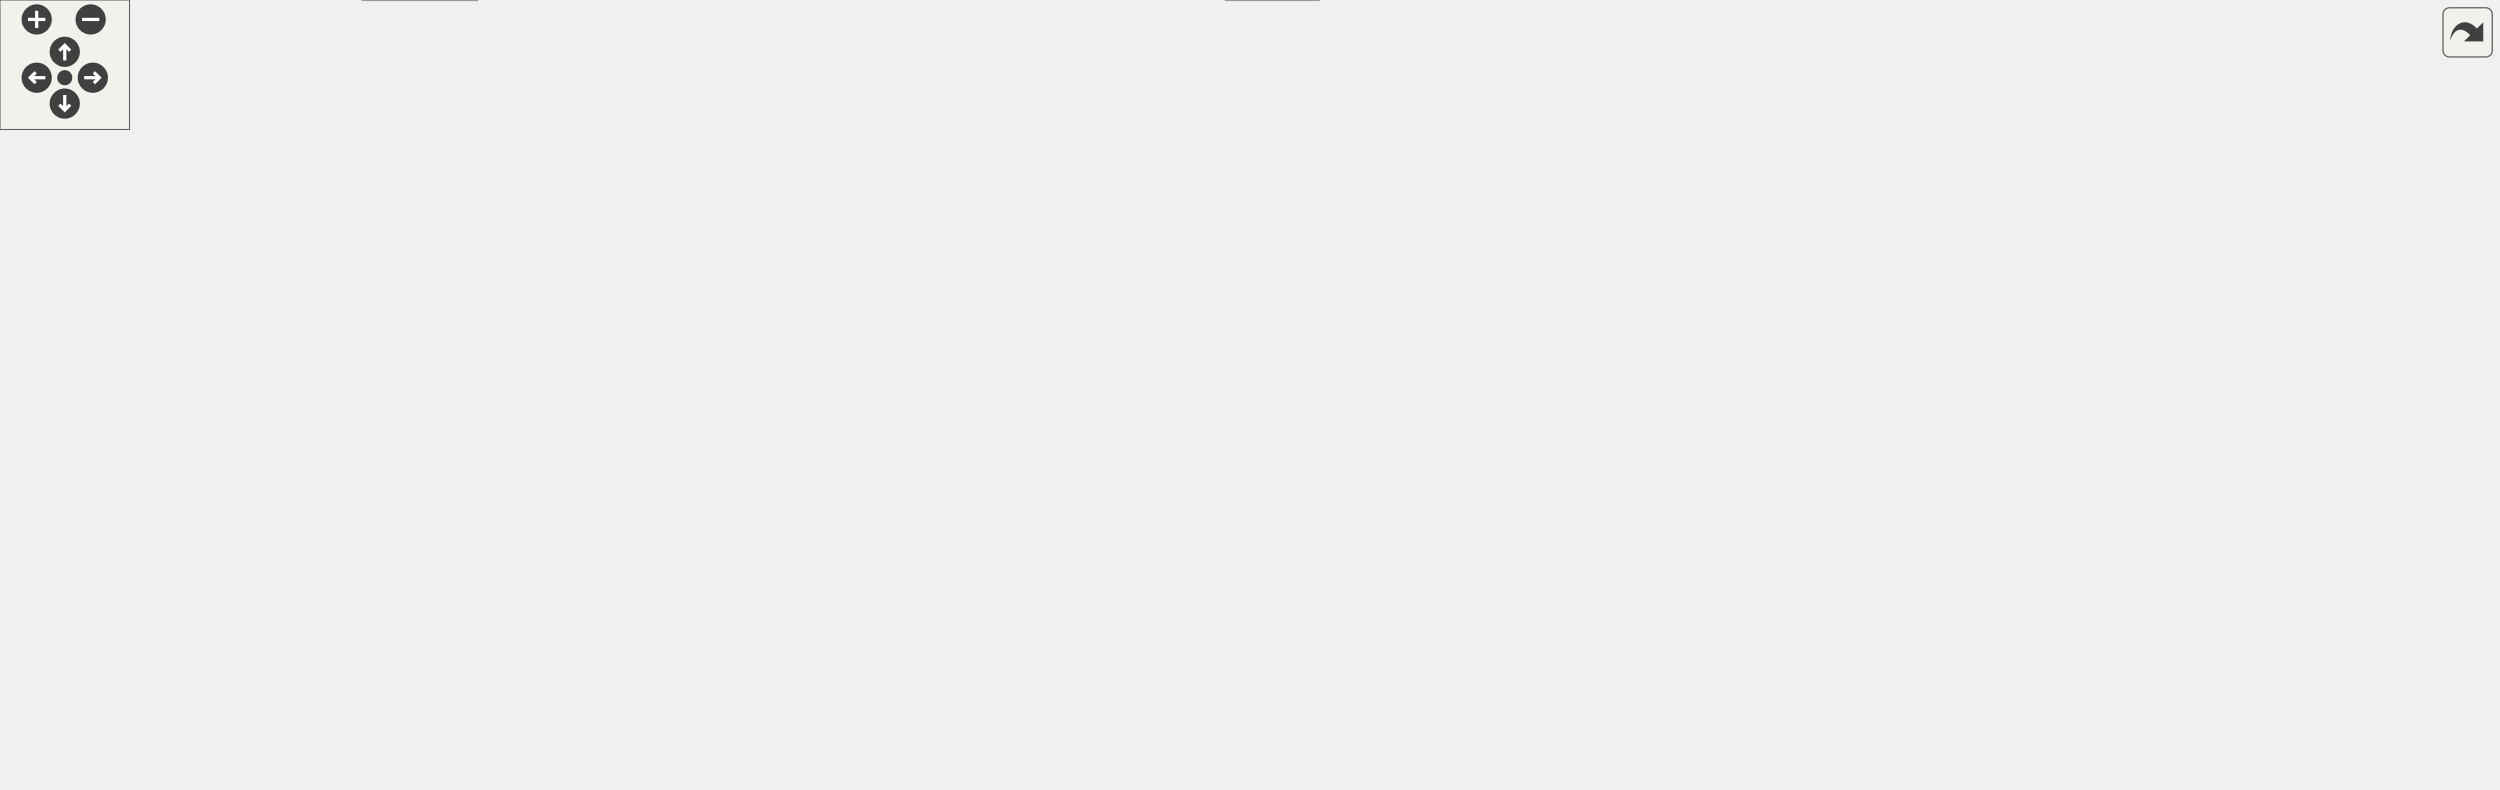
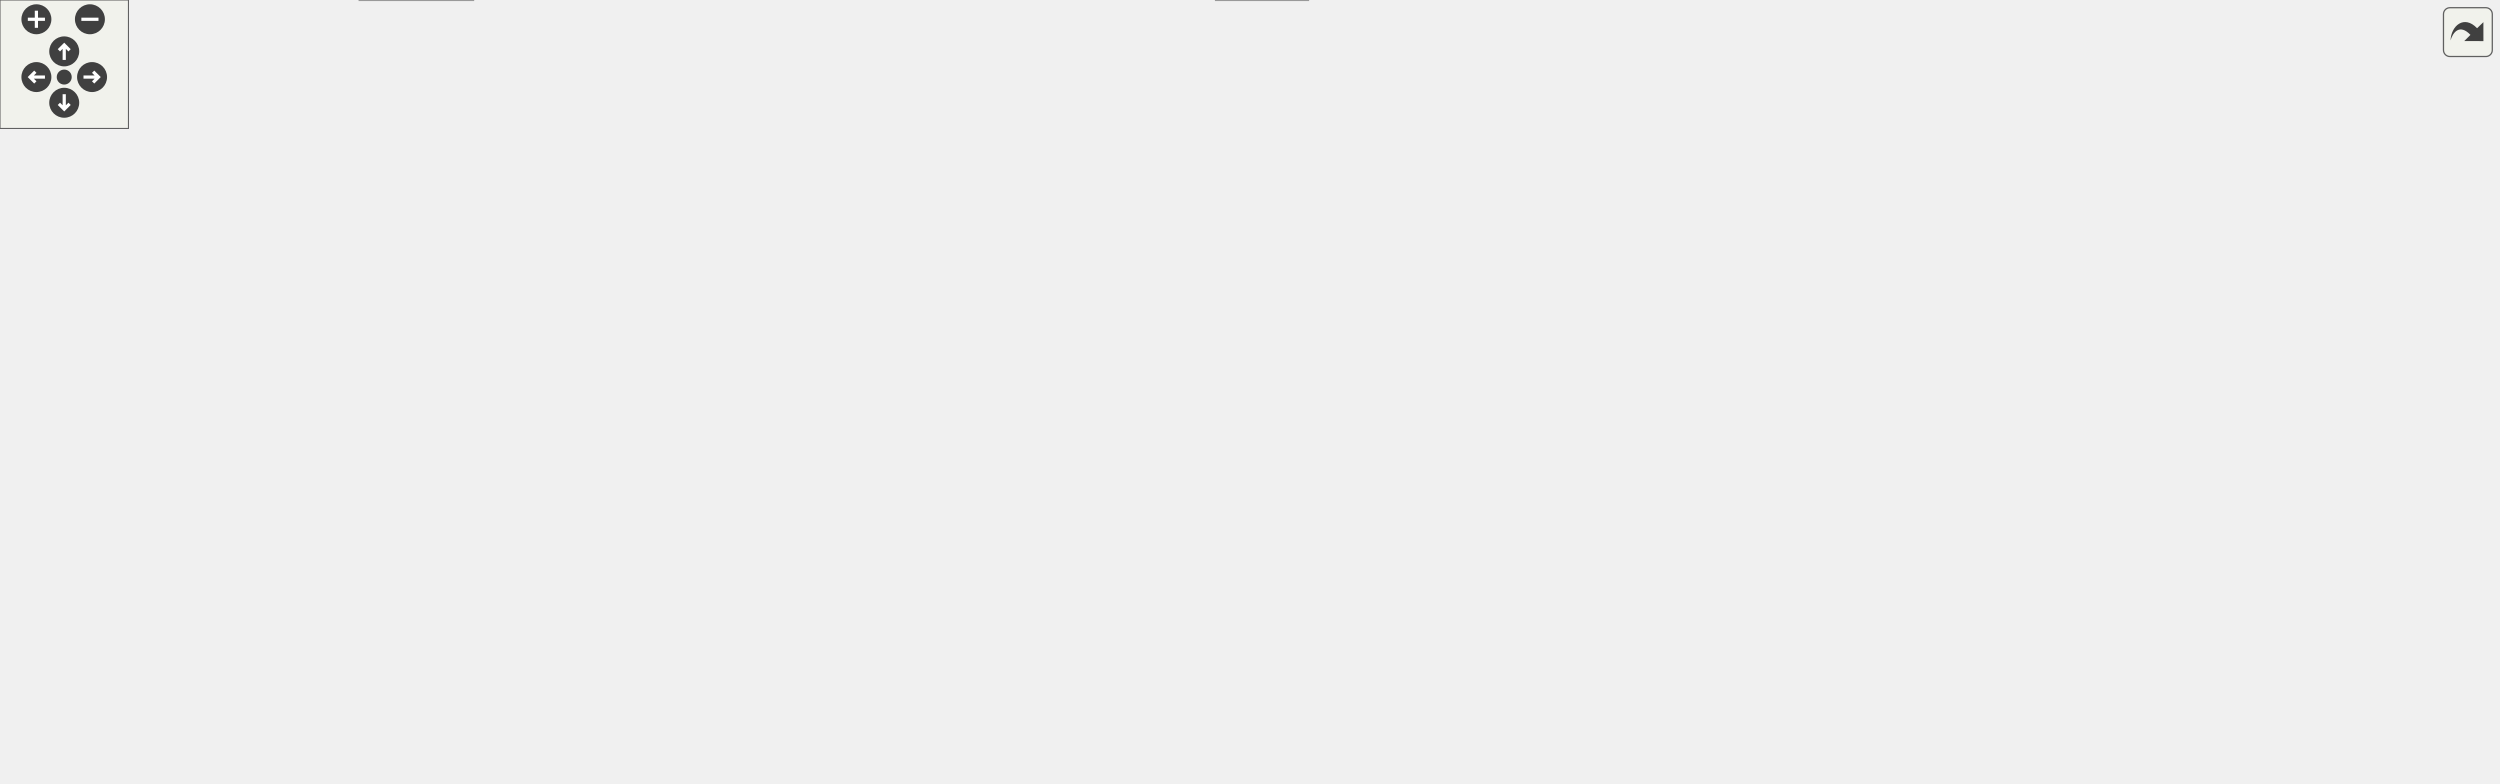
<svg xmlns="http://www.w3.org/2000/svg" xmlns:xlink="http://www.w3.org/1999/xlink" id="main" version="1.1" xml:space="preserve">
  <style type="text/css">
.edge:hover path { stroke: red; }
.edge:hover polygon { stroke: red; fill: red; }
</style>
  <defs>
    <circle id="rim" cx="0" cy="0" r="7" />
    <circle id="rim2" cx="0" cy="0" r="3.5" />
    <g id="zoomPlus">
      <use xlink:href="#rim" fill="#404040">
        <set attributeName="fill" to="#808080" begin="zoomplus.mouseover" end="zoomplus.mouseout" />
      </use>
      <path d="M-4,0h8M0,-4v8" fill="none" stroke="white" stroke-width="1.5" pointer-events="none" />
    </g>
    <g id="zoomMin">
      <use xlink:href="#rim" fill="#404040">
        <set attributeName="fill" to="#808080" begin="zoomminus.mouseover" end="zoomminus.mouseout" />
      </use>
      <path d="M-4,0h8" fill="none" stroke="white" stroke-width="1.5" pointer-events="none" />
    </g>
    <g id="dirArrow">
      <path fill="none" stroke="white" stroke-width="1.5" d="M0,-3.0v7 M-2.5,-0.5L0,-3.0L2.5,-0.5" />
    </g>
    <g id="resetDef">
      <use xlink:href="#rim2" fill="#404040">
        <set attributeName="fill" to="#808080" begin="reset.mouseover" end="reset.mouseout" />
      </use>
    </g>
  </defs>
  <svg id="graph" class="graph">
    <g id="viewport">
      <g id="node1" class="node">
        <g id="a_node1">
          <a xlink:title="Main VCU program entry point.">
            <polygon fill="#999999" stroke="#666666" points="659.99,-305 544.99,-305 544.99,-275 659.99,-275 659.99,-305" />
            <text text-anchor="start" x="552.99" y="-293" font-family="Helvetica,sans-Serif" font-size="10.00">vehicle_control_unit</text>
            <text text-anchor="middle" x="602.49" y="-282" font-family="Helvetica,sans-Serif" font-size="10.00">/src/main.cpp</text>
          </a>
        </g>
      </g>
      <g id="node2" class="node">
        <g id="a_node2">
          <a xlink:title=" ">
            <polygon fill="#e0e0e0" stroke="#999999" points="395.99,-74 332.99,-74 332.99,-55 395.99,-55 395.99,-74" />
            <text text-anchor="middle" x="364.49" y="-62" font-family="Helvetica,sans-Serif" font-size="10.00">Arduino.h</text>
          </a>
        </g>
      </g>
      <g id="edge1" class="edge">
        <path fill="none" stroke="#63b8ff" d="M546.25,-274.97C518.93,-266.78 486.3,-254.89 459.49,-239 428.09,-220.39 421.11,-212.65 398.49,-184 381.24,-162.14 376.21,-155.75 368.49,-129 364.31,-114.54 363.45,-97.48 363.56,-84.68" />
        <polygon fill="#63b8ff" stroke="#63b8ff" points="367.06,-84.43 363.86,-74.33 360.07,-84.23 367.06,-84.43" />
      </g>
      <g id="node3" class="node">
        <g id="a_node3">
-           <a xlink:title=" ">
-             <polygon fill="#e0e0e0" stroke="#999999" points="1157.49,-239 1081.49,-239 1081.49,-220 1157.49,-220 1157.49,-239" />
-             <text text-anchor="middle" x="1119.49" y="-227" font-family="Helvetica,sans-Serif" font-size="10.00">BoardConf.h</text>
+           <a xlink:href="BoardConfig_8h.html" target="_top" xlink:title="Board configuration for the VCU (Vehicle Control Unit)">
+             <polygon fill="white" stroke="#666666" points="1166.99,-239 1081.99,-239 1081.99,-220 1166.99,-220 1166.99,-239" />
+             <text text-anchor="middle" x="1124.49" y="-227" font-family="Helvetica,sans-Serif" font-size="10.00">BoardConfig.h</text>
          </a>
        </g>
      </g>
      <g id="edge2" class="edge">
-         <path fill="none" stroke="#63b8ff" d="M660.24,-283.82C748.28,-275.69 921.25,-258.8 1067.49,-239 1068.76,-238.83 1070.06,-238.65 1071.36,-238.46" />
-         <polygon fill="#63b8ff" stroke="#63b8ff" points="1072.09,-241.89 1081.47,-236.96 1071.06,-234.97 1072.09,-241.89" />
+         <path fill="none" stroke="#63b8ff" d="M660.21,-283.56C748.2,-275.09 921.12,-257.78 1067.49,-239 1068.95,-238.81 1070.42,-238.62 1071.92,-238.42" />
+         <polygon fill="#63b8ff" stroke="#63b8ff" points="1072.45,-241.88 1081.87,-237.05 1071.49,-234.95 1072.45,-241.88" />
      </g>
      <g id="node4" class="node">
        <g id="a_node4">
          <a xlink:href="Pedal_8hpp.html" target="_top" xlink:title="Declaration of the Pedal class for handling throttle and brake pedal inputs.">
            <polygon fill="white" stroke="#666666" points="290.99,-184 225.99,-184 225.99,-165 290.99,-165 290.99,-184" />
            <text text-anchor="middle" x="258.49" y="-172" font-family="Helvetica,sans-Serif" font-size="10.00">Pedal.hpp</text>
          </a>
        </g>
      </g>
      <g id="edge3" class="edge">
        <path fill="none" stroke="#63b8ff" d="M544.78,-284.42C470.03,-277.63 344.66,-263.02 305.49,-239 287.82,-228.16 274.63,-207.99 266.79,-193.28" />
        <polygon fill="#63b8ff" stroke="#63b8ff" points="269.83,-191.54 262.23,-184.15 263.57,-194.66 269.83,-191.54" />
      </g>
      <g id="node6" class="node">
        <g id="a_node6">
          <a xlink:href="CarState_8hpp.html" target="_top" xlink:title="Definition of the CarState structure representing the state of the car.">
            <polygon fill="white" stroke="#666666" points="661.49,-129 581.49,-129 581.49,-110 661.49,-110 661.49,-129" />
            <text text-anchor="middle" x="621.49" y="-117" font-family="Helvetica,sans-Serif" font-size="10.00">CarState.hpp</text>
          </a>
        </g>
      </g>
      <g id="edge32" class="edge">
        <path fill="none" stroke="#63b8ff" d="M604.08,-274.92C607.49,-244.65 615.53,-173.35 619.37,-139.27" />
        <polygon fill="#63b8ff" stroke="#63b8ff" points="622.86,-139.58 620.5,-129.25 615.9,-138.8 622.86,-139.58" />
      </g>
      <g id="node7" class="node">
        <g id="a_node7">
          <a xlink:href="Enums_8hpp.html" target="_top" xlink:title="Enumeration definitions for the VCU.">
            <polygon fill="white" stroke="#666666" points="592.99,-74 521.99,-74 521.99,-55 592.99,-55 592.99,-74" />
            <text text-anchor="middle" x="557.49" y="-62" font-family="Helvetica,sans-Serif" font-size="10.00">Enums.hpp</text>
          </a>
        </g>
      </g>
      <g id="edge31" class="edge">
        <path fill="none" stroke="#63b8ff" d="M563.73,-274.84C510.24,-252.94 415.92,-205.22 376.49,-129 348.95,-75.76 449.6,-66 511.8,-64.89" />
        <polygon fill="#63b8ff" stroke="#63b8ff" points="511.84,-68.39 521.8,-64.78 511.77,-61.39 511.84,-68.39" />
      </g>
      <g id="node10" class="node">
        <g id="a_node10">
          <a xlink:href="Curves_8hpp.html" target="_top" xlink:title="Definition of throttle and brake mapping tables.">
            <polygon fill="white" stroke="#666666" points="76.99,-129 5.99,-129 5.99,-110 76.99,-110 76.99,-129" />
            <text text-anchor="middle" x="41.49" y="-117" font-family="Helvetica,sans-Serif" font-size="10.00">Curves.hpp</text>
          </a>
        </g>
      </g>
      <g id="edge34" class="edge">
        <path fill="none" stroke="#63b8ff" d="M544.75,-285.31C479.55,-279.93 370.88,-267.3 281.49,-239 197.03,-212.26 105.26,-159.63 63.91,-134.5" />
        <polygon fill="#63b8ff" stroke="#63b8ff" points="65.55,-131.39 55.19,-129.15 61.89,-137.36 65.55,-131.39" />
      </g>
      <g id="node13" class="node">
        <g id="a_node13">
          <a xlink:title=" ">
            <polygon fill="#e0e0e0" stroke="#999999" points="942.99,-74 871.99,-74 871.99,-55 942.99,-55 942.99,-74" />
            <text text-anchor="middle" x="907.49" y="-62" font-family="Helvetica,sans-Serif" font-size="10.00">mcp2515.h</text>
          </a>
        </g>
      </g>
      <g id="edge46" class="edge">
        <path fill="none" stroke="#63b8ff" d="M660.07,-282C712.28,-274.64 790.87,-261.01 856.49,-239 909.44,-221.24 931.77,-225.2 969.49,-184 992.57,-158.78 1008.05,-139.33 990.49,-110 981.52,-95.01 965.58,-84.78 950.05,-77.95" />
        <polygon fill="#63b8ff" stroke="#63b8ff" points="951.09,-74.6 940.51,-74.13 948.49,-81.1 951.09,-74.6" />
      </g>
      <g id="node14" class="node">
        <g id="a_node14">
          <a xlink:href="BMS_8hpp.html" target="_top" xlink:title="Declaration of the BMS class for managing the Accumulator (Kclear BMS) via CAN bus.">
            <polygon fill="white" stroke="#666666" points="819.99,-239 760.99,-239 760.99,-220 819.99,-220 819.99,-239" />
            <text text-anchor="middle" x="790.49" y="-227" font-family="Helvetica,sans-Serif" font-size="10.00">BMS.hpp</text>
          </a>
        </g>
      </g>
      <g id="edge21" class="edge">
        <path fill="none" stroke="#63b8ff" d="M647.52,-274.99C679.82,-264.94 722.83,-251.55 753.22,-242.1" />
        <polygon fill="#63b8ff" stroke="#63b8ff" points="754.49,-245.37 763,-239.05 752.41,-238.68 754.49,-245.37" />
      </g>
      <g id="node15" class="node">
        <g id="a_node15">
          <a xlink:href="Scheduler_8hpp.html" target="_top" xlink:title="Declaration of the Scheduler class template, for scheduling tasks on multiple MCP2515 instances.">
            <polygon fill="white" stroke="#666666" points="936.99,-184 851.99,-184 851.99,-165 936.99,-165 936.99,-184" />
            <text text-anchor="middle" x="894.49" y="-172" font-family="Helvetica,sans-Serif" font-size="10.00">Scheduler.hpp</text>
          </a>
        </g>
      </g>
      <g id="edge33" class="edge">
        <path fill="none" stroke="#63b8ff" d="M660.1,-285.13C707.91,-279.91 776.41,-267.67 829.49,-239 850.87,-227.45 870.05,-206.81 881.94,-192.2" />
        <polygon fill="#63b8ff" stroke="#63b8ff" points="884.94,-194.05 888.36,-184.02 879.43,-189.73 884.94,-194.05" />
      </g>
      <g id="node17" class="node">
        <g id="a_node17">
          <a xlink:href="Telemetry_8hpp.html" target="_top" xlink:title="Declaration of the Telemetry class for sending telemetry data over CAN bus.">
            <polygon fill="white" stroke="#666666" points="753.99,-184 668.99,-184 668.99,-165 753.99,-165 753.99,-184" />
            <text text-anchor="middle" x="711.49" y="-172" font-family="Helvetica,sans-Serif" font-size="10.00">Telemetry.hpp</text>
          </a>
        </g>
      </g>
      <g id="edge35" class="edge">
        <path fill="none" stroke="#63b8ff" d="M616.29,-274.63C636.7,-253.37 674.8,-213.71 696.09,-191.54" />
        <polygon fill="#63b8ff" stroke="#63b8ff" points="698.7,-193.87 703.11,-184.23 693.66,-189.02 698.7,-193.87" />
      </g>
      <g id="node18" class="node">
        <g id="a_node18">
          <a xlink:href="Debug_8hpp.html" target="_top" xlink:title="Debugging macros and functions for serial and CAN output.">
            <polygon fill="white" stroke="#666666" points="561.99,-184 492.99,-184 492.99,-165 561.99,-165 561.99,-184" />
            <text text-anchor="middle" x="527.49" y="-172" font-family="Helvetica,sans-Serif" font-size="10.00">Debug.hpp</text>
          </a>
        </g>
      </g>
      <g id="edge38" class="edge">
        <path fill="none" stroke="#63b8ff" d="M592.99,-274.63C579.19,-253.75 553.65,-215.09 538.87,-192.72" />
        <polygon fill="#63b8ff" stroke="#63b8ff" points="541.69,-190.64 533.26,-184.23 535.85,-194.5 541.69,-190.64" />
      </g>
      <g id="node5" class="node">
        <g id="a_node5">
          <a xlink:title=" ">
            <polygon fill="#e0e0e0" stroke="#999999" points="220.99,-19 167.99,-19 167.99,0 220.99,0 220.99,-19" />
            <text text-anchor="middle" x="194.49" y="-7" font-family="Helvetica,sans-Serif" font-size="10.00">stdint.h</text>
          </a>
        </g>
      </g>
      <g id="edge4" class="edge">
        <path fill="none" stroke="#63b8ff" d="M261.59,-164.79C268.34,-144.21 282.27,-91.58 262.49,-55 254.91,-40.98 240.78,-30.67 227.36,-23.53" />
        <polygon fill="#63b8ff" stroke="#63b8ff" points="228.79,-20.33 218.27,-19.08 225.72,-26.62 228.79,-20.33" />
      </g>
      <g id="edge5" class="edge">
        <path fill="none" stroke="#63b8ff" d="M291.44,-168.9C347.95,-160.98 467,-144.14 567.49,-129 568.76,-128.81 570.04,-128.61 571.33,-128.42" />
        <polygon fill="#63b8ff" stroke="#63b8ff" points="572.04,-131.85 581.39,-126.87 570.98,-124.93 572.04,-131.85" />
      </g>
      <g id="node9" class="node">
        <g id="a_node9">
          <a xlink:href="Interp_8hpp.html" target="_top" xlink:title="Declaration and definition of the LinearInterp class template for linear interpolation.">
            <polygon fill="white" stroke="#666666" points="79.49,-74 13.49,-74 13.49,-55 79.49,-55 79.49,-74" />
            <text text-anchor="middle" x="46.49" y="-62" font-family="Helvetica,sans-Serif" font-size="10.00">Interp.hpp</text>
          </a>
        </g>
      </g>
      <g id="edge11" class="edge">
        <path fill="none" stroke="#63b8ff" d="M225.73,-166.17C197.73,-159.09 156.94,-146.81 124.49,-129 100.72,-115.96 77.1,-95.38 62.18,-81.2" />
        <polygon fill="#63b8ff" stroke="#63b8ff" points="64.46,-78.53 54.84,-74.07 59.58,-83.55 64.46,-78.53" />
      </g>
      <g id="edge13" class="edge">
        <path fill="none" stroke="#63b8ff" d="M225.53,-165.45C188.4,-156.38 127.83,-141.59 86.4,-131.47" />
        <polygon fill="#63b8ff" stroke="#63b8ff" points="87.1,-128.04 76.56,-129.07 85.44,-134.84 87.1,-128.04" />
      </g>
      <g id="node11" class="node">
        <g id="a_node11">
          <a xlink:href="SignalProcessing_8hpp.html" target="_top" xlink:title="Declaration of signal processing functions.">
            <polygon fill="white" stroke="#666666" points="253.49,-129 133.49,-129 133.49,-110 253.49,-110 253.49,-129" />
            <text text-anchor="middle" x="193.49" y="-117" font-family="Helvetica,sans-Serif" font-size="10.00">SignalProcessing.hpp</text>
          </a>
        </g>
      </g>
      <g id="edge16" class="edge">
        <path fill="none" stroke="#63b8ff" d="M248.05,-164.98C238.34,-157.07 223.67,-145.11 211.99,-135.58" />
        <polygon fill="#63b8ff" stroke="#63b8ff" points="214.08,-132.78 204.12,-129.17 209.66,-138.2 214.08,-132.78" />
      </g>
      <g id="edge20" class="edge">
        <path fill="none" stroke="#63b8ff" d="M291.34,-168C337.37,-160.15 423.59,-144.91 496.49,-129 530.51,-121.57 538.29,-116.52 572.49,-110 674.85,-90.47 796.43,-76.62 861.29,-69.97" />
        <polygon fill="#63b8ff" stroke="#63b8ff" points="861.98,-73.42 871.58,-68.93 861.28,-66.45 861.98,-73.42" />
      </g>
      <g id="edge10" class="edge">
        <path fill="none" stroke="#63b8ff" d="M594.74,-109.9C554.1,-97.01 474.28,-72.34 405.49,-55 344.79,-39.7 273.36,-25.4 231.12,-17.32" />
        <polygon fill="#63b8ff" stroke="#63b8ff" points="231.77,-13.88 221.29,-15.46 230.46,-20.76 231.77,-13.88" />
      </g>
      <g id="edge6" class="edge">
        <path fill="none" stroke="#63b8ff" d="M611.21,-109.98C601.65,-102.07 587.21,-90.11 575.71,-80.58" />
        <polygon fill="#63b8ff" stroke="#63b8ff" points="577.89,-77.85 567.96,-74.17 573.43,-83.24 577.89,-77.85" />
      </g>
      <g id="node8" class="node">
        <g id="a_node8">
          <a xlink:title=" ">
            <polygon fill="#e0e0e0" stroke="#999999" points="610.99,-19 567.99,-19 567.99,0 610.99,0 610.99,-19" />
            <text text-anchor="middle" x="589.49" y="-7" font-family="Helvetica,sans-Serif" font-size="10.00">can.h</text>
          </a>
        </g>
      </g>
      <g id="edge9" class="edge">
        <path fill="none" stroke="#63b8ff" d="M618.87,-109.66C613.66,-92.09 601.92,-52.45 594.96,-28.95" />
        <polygon fill="#63b8ff" stroke="#63b8ff" points="598.25,-27.75 592.05,-19.16 591.54,-29.74 598.25,-27.75" />
      </g>
      <g id="edge7" class="edge">
        <path fill="none" stroke="#63b8ff" d="M521.69,-58.27C452.62,-48.19 301.6,-26.14 231.54,-15.91" />
        <polygon fill="#63b8ff" stroke="#63b8ff" points="231.82,-12.41 221.42,-14.43 230.81,-19.34 231.82,-12.41" />
      </g>
      <g id="edge8" class="edge">
        <path fill="none" stroke="#63b8ff" d="M562.77,-54.75C567.2,-47.42 573.65,-36.73 579.11,-27.7" />
        <polygon fill="#63b8ff" stroke="#63b8ff" points="582.13,-29.46 584.3,-19.09 576.14,-25.84 582.13,-29.46" />
      </g>
      <g id="edge12" class="edge">
        <path fill="none" stroke="#63b8ff" d="M70.27,-54.98C94.72,-46.23 133.02,-32.51 160.63,-22.62" />
        <polygon fill="#63b8ff" stroke="#63b8ff" points="162.04,-25.84 170.28,-19.17 159.68,-19.25 162.04,-25.84" />
      </g>
      <g id="edge15" class="edge">
        <path fill="none" stroke="#63b8ff" d="M29.87,-109.79C14.31,-97.08 -9.78,-73 4.49,-55 23.26,-31.33 108.06,-19.04 157.8,-13.77" />
        <polygon fill="#63b8ff" stroke="#63b8ff" points="158.26,-17.24 167.85,-12.75 157.55,-10.28 158.26,-17.24" />
      </g>
      <g id="edge14" class="edge">
        <path fill="none" stroke="#63b8ff" d="M42.32,-109.75C42.97,-102.8 43.91,-92.85 44.73,-84.13" />
        <polygon fill="#63b8ff" stroke="#63b8ff" points="48.22,-84.37 45.68,-74.09 41.26,-83.72 48.22,-84.37" />
      </g>
      <g id="edge17" class="edge">
        <path fill="none" stroke="#63b8ff" d="M171.5,-109.93C147.33,-99.1 113.53,-78.97 126.49,-55 134.07,-40.98 148.19,-30.67 161.62,-23.53" />
        <polygon fill="#63b8ff" stroke="#63b8ff" points="163.26,-26.62 170.71,-19.08 160.19,-20.33 163.26,-26.62" />
      </g>
      <g id="node12" class="node">
        <g id="a_node12">
          <a xlink:href="SignalProcessing_8tpp.html" target="_top" xlink:title="Definition of Signal Processing functions.">
            <polygon fill="white" stroke="#666666" points="253.49,-74 135.49,-74 135.49,-55 253.49,-55 253.49,-74" />
            <text text-anchor="middle" x="194.49" y="-62" font-family="Helvetica,sans-Serif" font-size="10.00">SignalProcessing.tpp</text>
          </a>
        </g>
      </g>
      <g id="edge18" class="edge">
        <path fill="none" stroke="#63b8ff" d="M188.49,-109.75C187.13,-102.8 186.88,-92.85 187.66,-84.13" />
        <polygon fill="#63b8ff" stroke="#63b8ff" points="191.14,-84.5 189.2,-74.09 184.22,-83.44 191.14,-84.5" />
      </g>
      <g id="edge19" class="edge">
        <path fill="none" stroke="#63b8ff" d="M199.46,-74.09C200.84,-80.99 201.1,-90.93 200.34,-99.66" />
        <polygon fill="#63b8ff" stroke="#63b8ff" points="196.85,-99.34 198.82,-109.75 203.77,-100.38 196.85,-99.34" />
      </g>
      <g id="edge29" class="edge">
        <path fill="none" stroke="#63b8ff" d="M760.86,-224.28C732.54,-218.98 689.92,-207.55 660.49,-184 645.53,-172.03 634.83,-152.67 628.47,-138.46" />
        <polygon fill="#63b8ff" stroke="#63b8ff" points="631.69,-137.09 624.6,-129.21 625.23,-139.79 631.69,-137.09" />
      </g>
      <g id="edge30" class="edge">
        <path fill="none" stroke="#63b8ff" d="M820.25,-227.1C854.35,-224.02 910.18,-214.34 946.49,-184 973.35,-161.55 989.93,-140.91 973.49,-110 966.18,-96.25 952.52,-85.99 939.52,-78.8" />
        <polygon fill="#63b8ff" stroke="#63b8ff" points="940.77,-75.51 930.27,-74.11 937.6,-81.75 940.77,-75.51" />
      </g>
      <g id="edge22" class="edge">
        <path fill="none" stroke="#63b8ff" d="M807.2,-219.98C823.7,-211.57 849.19,-198.59 868.37,-188.81" />
        <polygon fill="#63b8ff" stroke="#63b8ff" points="870.16,-191.83 877.48,-184.17 866.98,-185.59 870.16,-191.83" />
      </g>
      <g id="edge23" class="edge">
        <path fill="none" stroke="#63b8ff" d="M851.94,-166.2C813.71,-158.96 756.38,-146.44 708.49,-129 690.75,-122.54 687.74,-117.69 670.49,-110 643.99,-98.18 613.32,-86.21 590.62,-77.66" />
        <polygon fill="#63b8ff" stroke="#63b8ff" points="591.71,-74.33 581.11,-74.11 589.25,-80.89 591.71,-74.33" />
      </g>
      <g id="edge24" class="edge">
        <path fill="none" stroke="#63b8ff" d="M916.28,-164.87C931.13,-157.69 949.65,-145.91 958.49,-129 968.19,-110.43 949.58,-92.09 932.18,-79.92" />
        <polygon fill="#63b8ff" stroke="#63b8ff" points="933.63,-76.69 923.34,-74.16 929.81,-82.56 933.63,-76.69" />
      </g>
      <g id="node16" class="node">
        <g id="a_node16">
          <a xlink:href="Scheduler_8tpp.html" target="_top" xlink:title="Implementation of the Scheduler class template.">
            <polygon fill="white" stroke="#666666" points="948.99,-129 865.99,-129 865.99,-110 948.99,-110 948.99,-129" />
            <text text-anchor="middle" x="907.49" y="-117" font-family="Helvetica,sans-Serif" font-size="10.00">Scheduler.tpp</text>
          </a>
        </g>
      </g>
      <g id="edge25" class="edge">
        <path fill="none" stroke="#63b8ff" d="M891.47,-164.75C891.69,-157.65 893.78,-147.4 896.62,-138.56" />
        <polygon fill="#63b8ff" stroke="#63b8ff" points="899.94,-139.68 900.25,-129.09 893.41,-137.18 899.94,-139.68" />
      </g>
      <g id="edge26" class="edge">
        <path fill="none" stroke="#63b8ff" d="M865.97,-112.21C800,-102.22 671.74,-82.8 603.22,-72.43" />
        <polygon fill="#63b8ff" stroke="#63b8ff" points="603.57,-68.94 593.16,-70.9 602.52,-75.86 603.57,-68.94" />
      </g>
      <g id="edge27" class="edge">
        <path fill="none" stroke="#63b8ff" d="M907.49,-109.75C907.49,-102.8 907.49,-92.85 907.49,-84.13" />
        <polygon fill="#63b8ff" stroke="#63b8ff" points="910.99,-84.09 907.49,-74.09 903.99,-84.09 910.99,-84.09" />
      </g>
      <g id="edge28" class="edge">
        <path fill="none" stroke="#63b8ff" d="M910.51,-129.09C910.33,-136.14 908.26,-146.37 905.42,-155.24" />
        <polygon fill="#63b8ff" stroke="#63b8ff" points="902.09,-154.16 901.8,-164.75 908.63,-156.65 902.09,-154.16" />
      </g>
      <g id="edge36" class="edge">
        <path fill="none" stroke="#63b8ff" d="M697.03,-164.98C683.07,-156.77 661.7,-144.18 645.24,-134.49" />
        <polygon fill="#63b8ff" stroke="#63b8ff" points="646.61,-131.23 636.21,-129.17 643.05,-137.26 646.61,-131.23" />
      </g>
      <g id="edge37" class="edge">
        <path fill="none" stroke="#63b8ff" d="M736.45,-164.94C758.62,-156.92 791.58,-143.94 818.49,-129 844.21,-114.72 871.41,-94.45 888.87,-80.69" />
        <polygon fill="#63b8ff" stroke="#63b8ff" points="891.42,-83.12 897.05,-74.15 887.05,-77.66 891.42,-83.12" />
      </g>
      <g id="edge39" class="edge">
        <path fill="none" stroke="#63b8ff" d="M529.94,-164.66C534.83,-147.09 545.84,-107.45 552.36,-83.95" />
        <polygon fill="#63b8ff" stroke="#63b8ff" points="555.78,-84.73 555.08,-74.16 549.04,-82.86 555.78,-84.73" />
      </g>
      <g id="node19" class="node">
        <g id="a_node19">
          <a xlink:href="Debug__serial_8hpp.html" target="_top" xlink:title="Declaration of the Debug_Serial namespace for serial debugging functions.">
            <polygon fill="white" stroke="#666666" points="486.99,-129 385.99,-129 385.99,-110 486.99,-110 486.99,-129" />
            <text text-anchor="middle" x="436.49" y="-117" font-family="Helvetica,sans-Serif" font-size="10.00">Debug_serial.hpp</text>
          </a>
        </g>
      </g>
      <g id="edge40" class="edge">
        <path fill="none" stroke="#63b8ff" d="M512.87,-164.98C498.63,-156.69 476.74,-143.94 460.04,-134.22" />
        <polygon fill="#63b8ff" stroke="#63b8ff" points="461.78,-131.18 451.38,-129.17 458.26,-137.23 461.78,-131.18" />
      </g>
      <g id="node20" class="node">
        <g id="a_node20">
          <a xlink:href="Debug__can_8hpp.html" target="_top" xlink:title="Declaration of the Debug_CAN namespace for CAN debugging functions.">
            <polygon fill="white" stroke="#666666" points="809.49,-129 717.49,-129 717.49,-110 809.49,-110 809.49,-129" />
            <text text-anchor="middle" x="763.49" y="-117" font-family="Helvetica,sans-Serif" font-size="10.00">Debug_can.hpp</text>
          </a>
        </g>
      </g>
      <g id="edge43" class="edge">
        <path fill="none" stroke="#63b8ff" d="M562.06,-165.74C602.53,-156.65 669.8,-141.54 715.36,-131.31" />
        <polygon fill="#63b8ff" stroke="#63b8ff" points="716.31,-134.68 725.3,-129.08 714.78,-127.85 716.31,-134.68" />
      </g>
      <g id="edge41" class="edge">
        <path fill="none" stroke="#63b8ff" d="M424.92,-109.98C414.07,-102 397.61,-89.88 384.61,-80.31" />
        <polygon fill="#63b8ff" stroke="#63b8ff" points="386.4,-77.28 376.27,-74.17 382.25,-82.92 386.4,-77.28" />
      </g>
      <g id="edge42" class="edge">
        <path fill="none" stroke="#63b8ff" d="M455.93,-109.98C475.48,-101.42 505.87,-88.11 528.31,-78.28" />
        <polygon fill="#63b8ff" stroke="#63b8ff" points="529.94,-81.39 537.69,-74.17 527.13,-74.98 529.94,-81.39" />
      </g>
      <g id="edge45" class="edge">
        <path fill="none" stroke="#63b8ff" d="M730.39,-109.98C695.21,-100.93 639.42,-86.58 600.77,-76.64" />
        <polygon fill="#63b8ff" stroke="#63b8ff" points="601.4,-73.18 590.85,-74.08 599.66,-79.96 601.4,-73.18" />
      </g>
      <g id="edge44" class="edge">
        <path fill="none" stroke="#63b8ff" d="M786.63,-109.98C810.31,-101.27 847.36,-87.63 874.2,-77.75" />
        <polygon fill="#63b8ff" stroke="#63b8ff" points="875.76,-80.91 883.93,-74.17 873.34,-74.34 875.76,-80.91" />
      </g>
    </g>
  </svg>
  <g id="navigator" transform="translate(0 0)" fill="#404254">
    <rect fill="#f2f5e9" fill-opacity="0.5" stroke="#606060" stroke-width=".5" x="0" y="0" width="60" height="60" />
    <use id="zoomplus" xlink:href="#zoomPlus" x="17" y="9" />
    <use id="zoomminus" xlink:href="#zoomMin" x="42" y="9" />
    <use id="reset" xlink:href="#resetDef" x="30" y="36" />
    <g id="arrowUp" xlink:href="#dirArrow" transform="translate(30 24)">
      <use xlink:href="#rim" fill="#404040">
        <set attributeName="fill" to="#808080" begin="arrowUp.mouseover" end="arrowUp.mouseout" />
      </use>
      <path fill="none" stroke="white" stroke-width="1.5" d="M0,-3.0v7 M-2.5,-0.5L0,-3.0L2.5,-0.5" />
    </g>
    <g id="arrowRight" xlink:href="#dirArrow" transform="rotate(90) translate(36 -43)">
      <use xlink:href="#rim" fill="#404040">
        <set attributeName="fill" to="#808080" begin="arrowRight.mouseover" end="arrowRight.mouseout" />
      </use>
      <path fill="none" stroke="white" stroke-width="1.5" d="M0,-3.0v7 M-2.5,-0.5L0,-3.0L2.5,-0.5" />
    </g>
    <g id="arrowDown" xlink:href="#dirArrow" transform="rotate(180) translate(-30 -48)">
      <use xlink:href="#rim" fill="#404040">
        <set attributeName="fill" to="#808080" begin="arrowDown.mouseover" end="arrowDown.mouseout" />
      </use>
      <path fill="none" stroke="white" stroke-width="1.5" d="M0,-3.0v7 M-2.5,-0.5L0,-3.0L2.5,-0.5" />
    </g>
    <g id="arrowLeft" xlink:href="#dirArrow" transform="rotate(270) translate(-36 17)">
      <use xlink:href="#rim" fill="#404040">
        <set attributeName="fill" to="#808080" begin="arrowLeft.mouseover" end="arrowLeft.mouseout" />
      </use>
      <path fill="none" stroke="white" stroke-width="1.5" d="M0,-3.0v7 M-2.5,-0.5L0,-3.0L2.5,-0.5" />
    </g>
  </g>
  <svg viewBox="0 0 15 15" width="100%" height="30px" preserveAspectRatio="xMaxYMin meet">
    <g id="arrow_out" transform="scale(0.3 0.3)">
      <a xlink:href="main_8cpp__incl_org.svg" target="_base">
        <rect id="button" ry="5" rx="5" y="6" x="6" height="38" width="38" fill="#f2f5e9" fill-opacity="0.5" stroke="#606060" stroke-width="1.0" />
        <path id="arrow" d="M 11.5,31.437 C 11.94,20.098 22.043,11.323 32.159,21.979 L 37.069,17.246 C 37.069,17.246 37.088,32 37.088,32 L 22.16,31.978 C 22.16,31.978 26.998,27.14 26.998,27.14 C 18.529,18.264 13.292,25.23 11.5,31.437 z" style="fill:#404040;" />
      </a>
    </g>
  </svg>
</svg>
